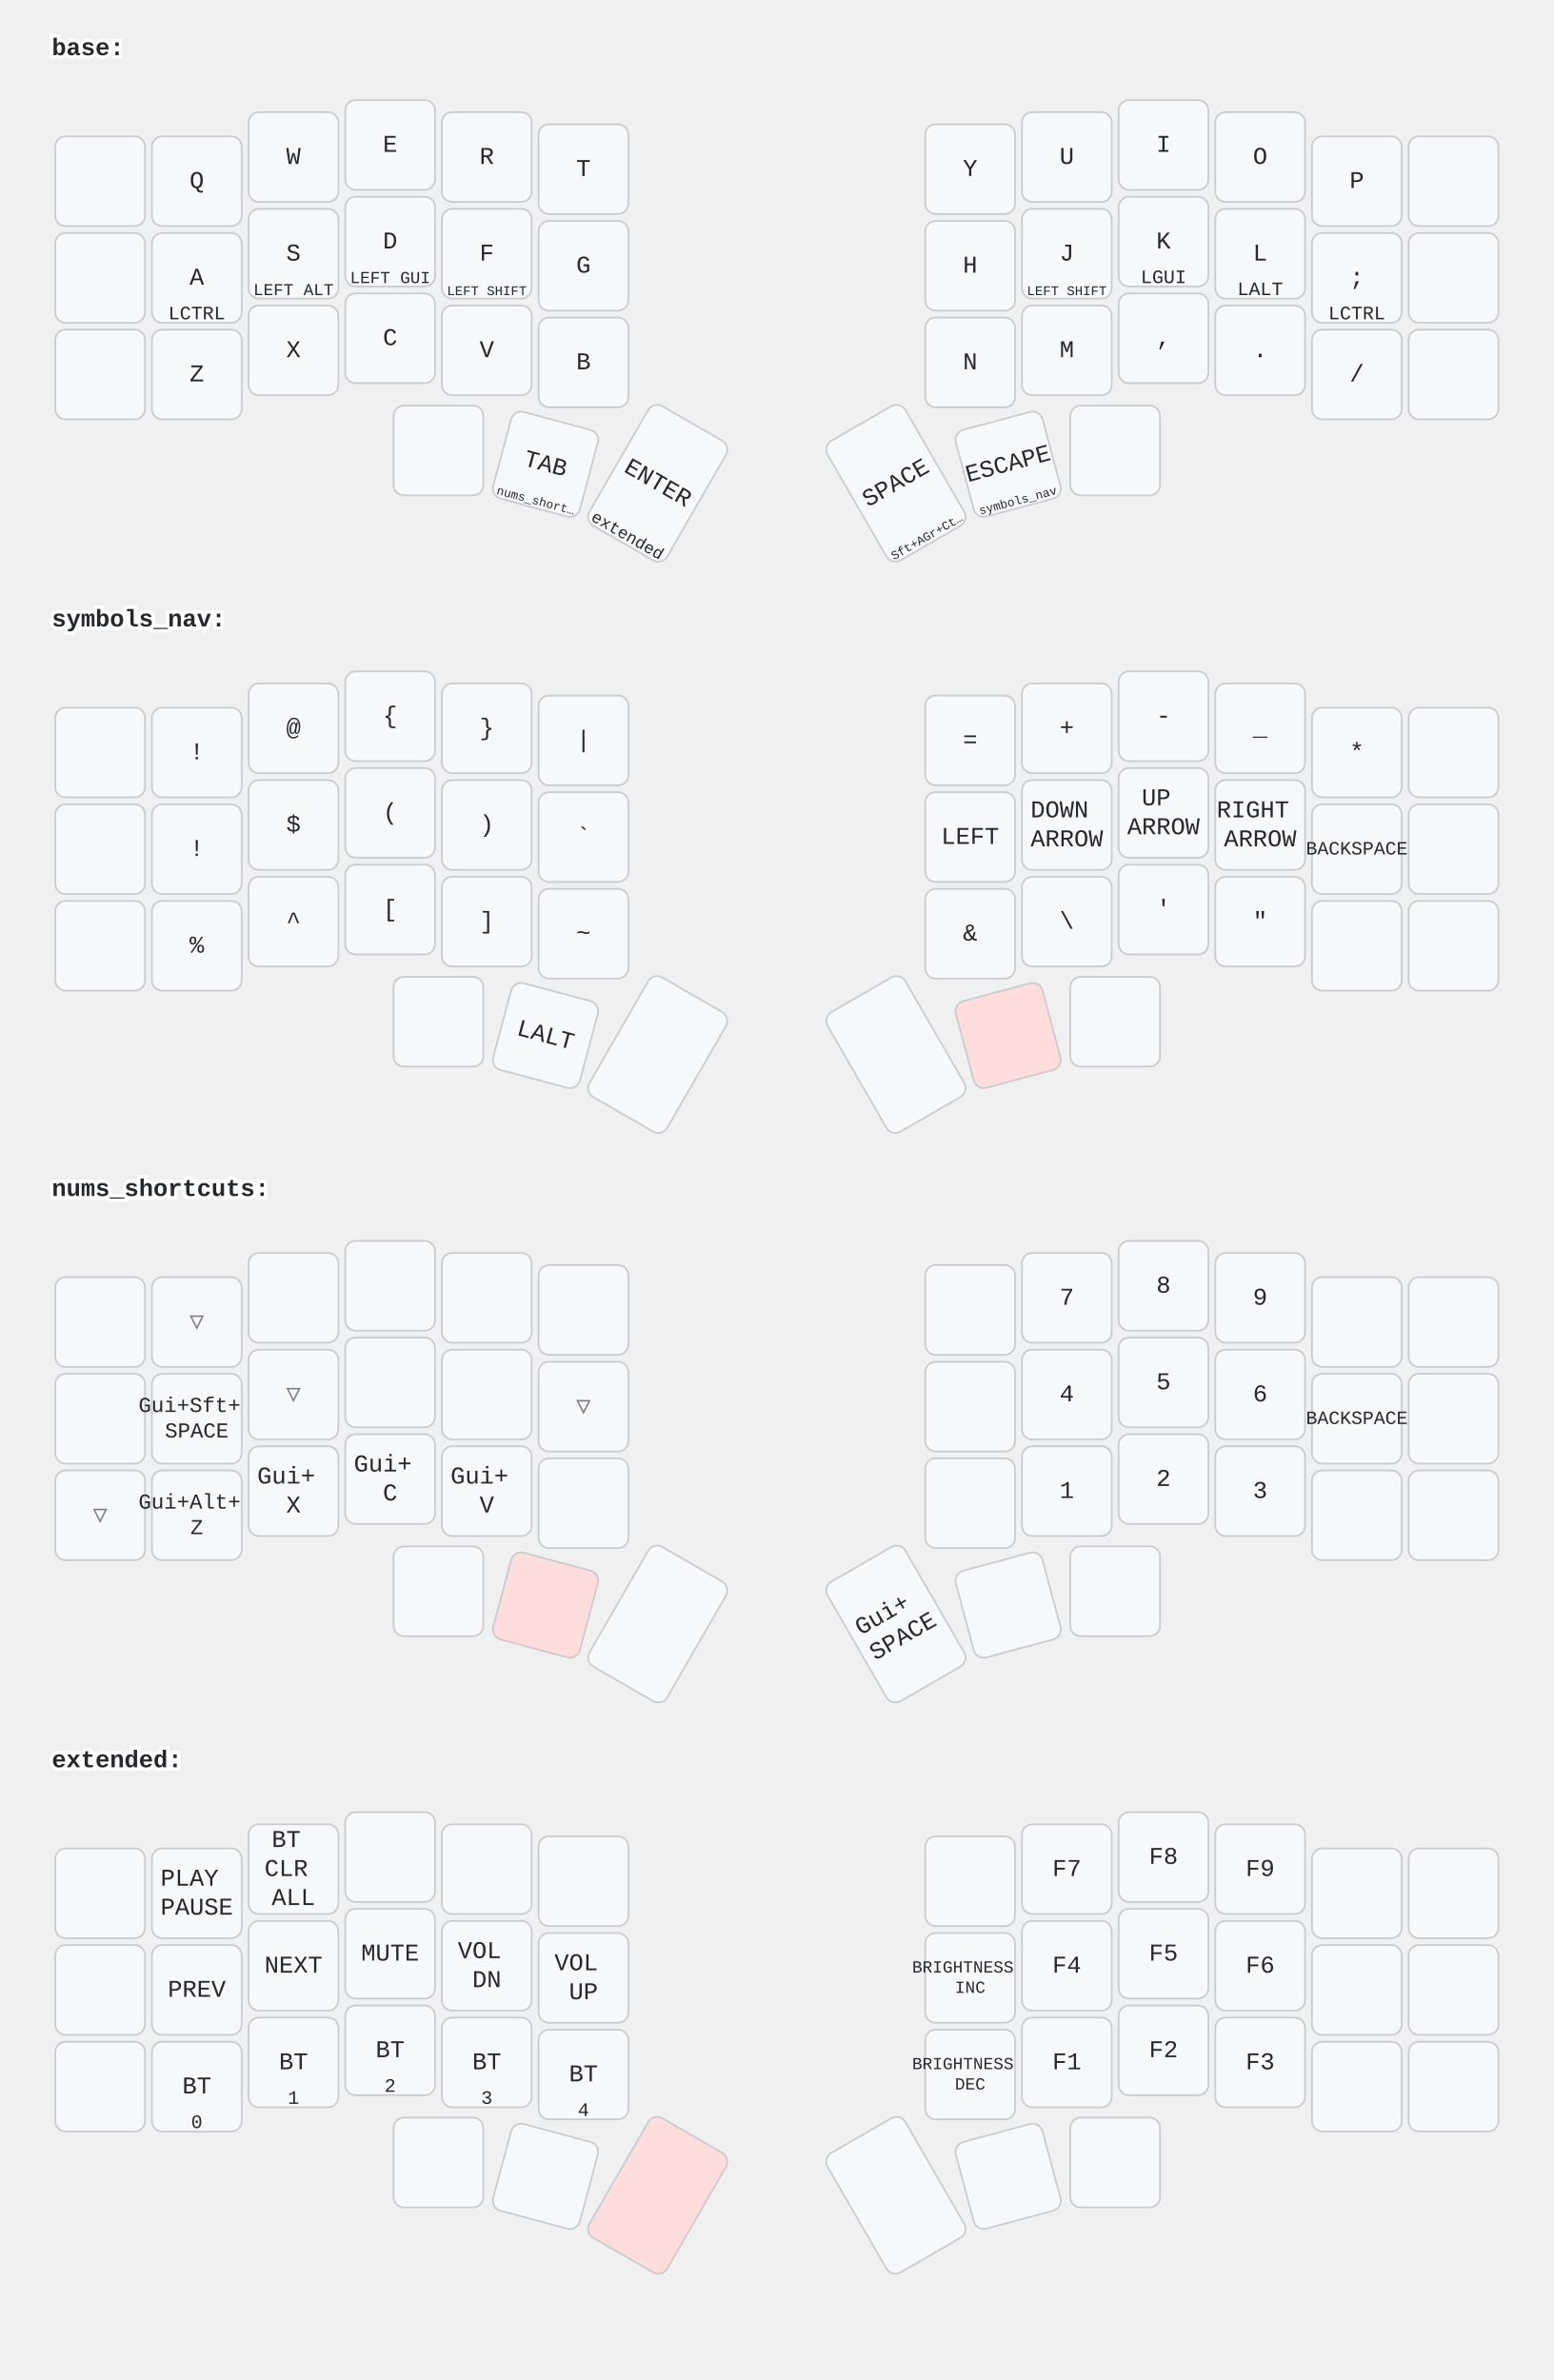
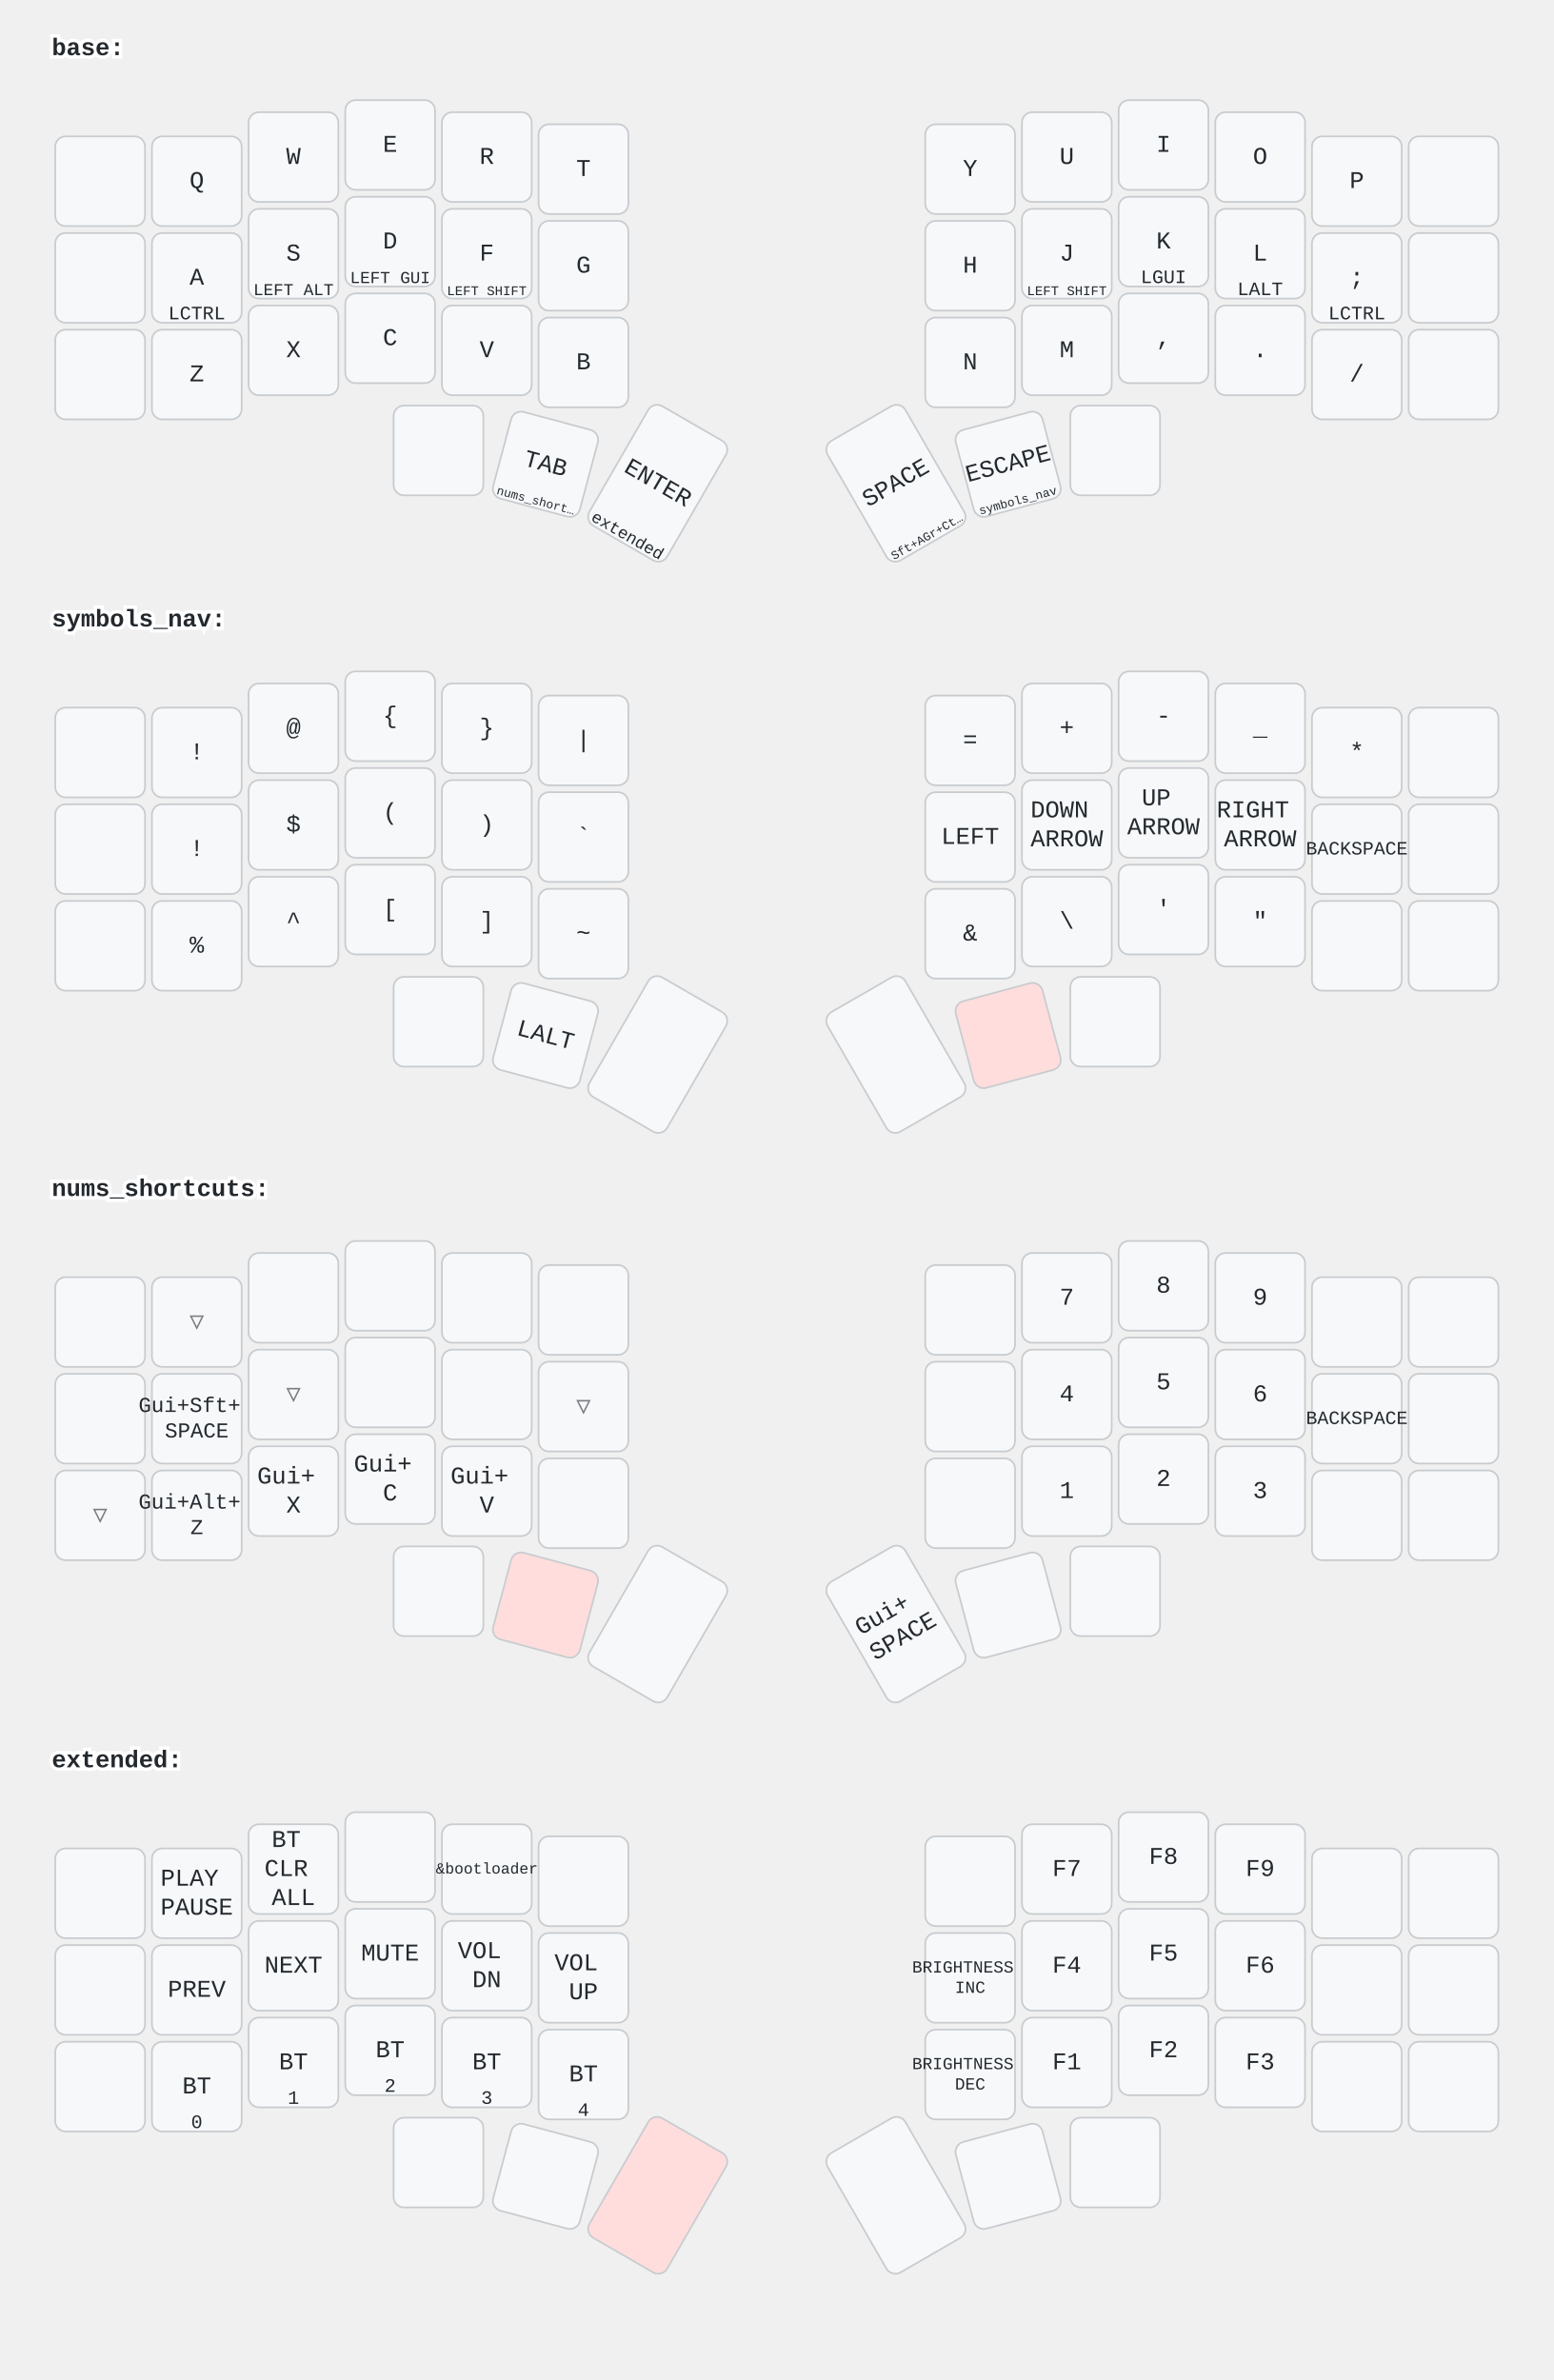
<svg xmlns="http://www.w3.org/2000/svg" width="900" height="1379" viewBox="0 0 900 1379" class="keymap">
  <style>/* inherit to force styles through use tags */
svg path {
    fill: inherit;
}

/* font and background color specifications */
svg.keymap {
    font-family: SFMono-Regular,Consolas,Liberation Mono,Menlo,monospace;
    font-size: 14px;
    font-kerning: normal;
    text-rendering: optimizeLegibility;
    fill: #24292e;
}

/* default key styling */
rect.key {
    fill: #f6f8fa;
}

rect.key, rect.combo {
    stroke: #c9cccf;
    stroke-width: 1;
}

/* default key side styling, only used is draw_key_sides is set */
rect.side {
    filter: brightness(90%);
}

/* color accent for combo boxes */
rect.combo, rect.combo-separate {
    fill: #cdf;
}

/* color accent for held keys */
rect.held, rect.combo.held {
    fill: #fdd;
}

/* color accent for ghost (optional) keys */
rect.ghost, rect.combo.ghost {
    stroke-dasharray: 4, 4;
    stroke-width: 2;
}

text {
    text-anchor: middle;
    dominant-baseline: middle;
}

/* styling for layer labels */
text.label {
    font-weight: bold;
    text-anchor: start;
    stroke: white;
    stroke-width: 4;
    paint-order: stroke;
}

/* styling for optional footer */
text.footer {
    text-anchor: end;
    dominant-baseline: auto;
    stroke: white;
    stroke-width: 4;
    paint-order: stroke;
}

/* styling for combo tap, and key hold/shifted label text */
text.combo, text.hold, text.shifted {
    font-size: 11px;
}

text.hold {
    text-anchor: middle;
    dominant-baseline: auto;
}

text.shifted {
    text-anchor: middle;
    dominant-baseline: hanging;
}

/* styling for hold/shifted label text in combo box */
text.combo.hold, text.combo.shifted {
    font-size: 8px;
}

/* lighter symbol for transparent keys */
text.trans {
    fill: #7b7e81;
}

/* styling for combo dendrons */
path.combo {
    stroke-width: 1;
    stroke: gray;
    fill: none;
}

/* Start Tabler Icons Cleanup */
/* cannot use height/width with glyphs */
.icon-tabler &gt; path {
    fill: inherit;
    stroke: inherit;
    stroke-width: 2;
}
/* hide tabler's default box */
.icon-tabler &gt; path[stroke="none"][fill="none"] {
    visibility: hidden;
}
/* End Tabler Icons Cleanup */
</style>
  <g transform="translate(30, 0)" class="layer-base">
    <text x="0" y="28" class="label">base:</text>
    <g transform="translate(0, 56)">
      <g transform="translate(28, 49)" class="key keypos-0">
        <rect rx="6" ry="6" x="-26" y="-26" width="52" height="52" class="key" />
      </g>
      <g transform="translate(84, 49)" class="key keypos-1">
        <rect rx="6" ry="6" x="-26" y="-26" width="52" height="52" class="key" />
        <text x="0" y="0" class="key tap">Q</text>
      </g>
      <g transform="translate(140, 35)" class="key keypos-2">
        <rect rx="6" ry="6" x="-26" y="-26" width="52" height="52" class="key" />
        <text x="0" y="0" class="key tap">W</text>
      </g>
      <g transform="translate(196, 28)" class="key keypos-3">
        <rect rx="6" ry="6" x="-26" y="-26" width="52" height="52" class="key" />
        <text x="0" y="0" class="key tap">E</text>
      </g>
      <g transform="translate(252, 35)" class="key keypos-4">
        <rect rx="6" ry="6" x="-26" y="-26" width="52" height="52" class="key" />
        <text x="0" y="0" class="key tap">R</text>
      </g>
      <g transform="translate(308, 42)" class="key keypos-5">
        <rect rx="6" ry="6" x="-26" y="-26" width="52" height="52" class="key" />
        <text x="0" y="0" class="key tap">T</text>
      </g>
      <g transform="translate(532, 42)" class="key keypos-6">
        <rect rx="6" ry="6" x="-26" y="-26" width="52" height="52" class="key" />
        <text x="0" y="0" class="key tap">Y</text>
      </g>
      <g transform="translate(588, 35)" class="key keypos-7">
        <rect rx="6" ry="6" x="-26" y="-26" width="52" height="52" class="key" />
        <text x="0" y="0" class="key tap">U</text>
      </g>
      <g transform="translate(644, 28)" class="key keypos-8">
        <rect rx="6" ry="6" x="-26" y="-26" width="52" height="52" class="key" />
        <text x="0" y="0" class="key tap">I</text>
      </g>
      <g transform="translate(700, 35)" class="key keypos-9">
        <rect rx="6" ry="6" x="-26" y="-26" width="52" height="52" class="key" />
        <text x="0" y="0" class="key tap">O</text>
      </g>
      <g transform="translate(756, 49)" class="key keypos-10">
        <rect rx="6" ry="6" x="-26" y="-26" width="52" height="52" class="key" />
        <text x="0" y="0" class="key tap">P</text>
      </g>
      <g transform="translate(812, 49)" class="key keypos-11">
        <rect rx="6" ry="6" x="-26" y="-26" width="52" height="52" class="key" />
      </g>
      <g transform="translate(28, 105)" class="key keypos-12">
        <rect rx="6" ry="6" x="-26" y="-26" width="52" height="52" class="key" />
      </g>
      <g transform="translate(84, 105)" class="key keypos-13">
        <rect rx="6" ry="6" x="-26" y="-26" width="52" height="52" class="key" />
        <text x="0" y="0" class="key tap">A</text>
        <text x="0" y="24" class="key hold">LCTRL</text>
      </g>
      <g transform="translate(140, 91)" class="key keypos-14">
        <rect rx="6" ry="6" x="-26" y="-26" width="52" height="52" class="key" />
        <text x="0" y="0" class="key tap">S</text>
        <text x="0" y="24" class="key hold">
          <tspan style="font-size: 88%">LEFT ALT</tspan>
        </text>
      </g>
      <g transform="translate(196, 84)" class="key keypos-15">
        <rect rx="6" ry="6" x="-26" y="-26" width="52" height="52" class="key" />
        <text x="0" y="0" class="key tap">D</text>
        <text x="0" y="24" class="key hold">
          <tspan style="font-size: 88%">LEFT GUI</tspan>
        </text>
      </g>
      <g transform="translate(252, 91)" class="key keypos-16">
        <rect rx="6" ry="6" x="-26" y="-26" width="52" height="52" class="key" />
        <text x="0" y="0" class="key tap">F</text>
        <text x="0" y="24" class="key hold">
          <tspan style="font-size: 70%">LEFT SHIFT</tspan>
        </text>
      </g>
      <g transform="translate(308, 98)" class="key keypos-17">
        <rect rx="6" ry="6" x="-26" y="-26" width="52" height="52" class="key" />
        <text x="0" y="0" class="key tap">G</text>
      </g>
      <g transform="translate(532, 98)" class="key keypos-18">
        <rect rx="6" ry="6" x="-26" y="-26" width="52" height="52" class="key" />
        <text x="0" y="0" class="key tap">H</text>
      </g>
      <g transform="translate(588, 91)" class="key keypos-19">
        <rect rx="6" ry="6" x="-26" y="-26" width="52" height="52" class="key" />
        <text x="0" y="0" class="key tap">J</text>
        <text x="0" y="24" class="key hold">
          <tspan style="font-size: 70%">LEFT SHIFT</tspan>
        </text>
      </g>
      <g transform="translate(644, 84)" class="key keypos-20">
        <rect rx="6" ry="6" x="-26" y="-26" width="52" height="52" class="key" />
        <text x="0" y="0" class="key tap">K</text>
        <text x="0" y="24" class="key hold">LGUI</text>
      </g>
      <g transform="translate(700, 91)" class="key keypos-21">
        <rect rx="6" ry="6" x="-26" y="-26" width="52" height="52" class="key" />
        <text x="0" y="0" class="key tap">L</text>
        <text x="0" y="24" class="key hold">LALT</text>
      </g>
      <g transform="translate(756, 105)" class="key keypos-22">
        <rect rx="6" ry="6" x="-26" y="-26" width="52" height="52" class="key" />
        <text x="0" y="0" class="key tap">;</text>
        <text x="0" y="24" class="key hold">LCTRL</text>
      </g>
      <g transform="translate(812, 105)" class="key keypos-23">
        <rect rx="6" ry="6" x="-26" y="-26" width="52" height="52" class="key" />
      </g>
      <g transform="translate(28, 161)" class="key keypos-24">
        <rect rx="6" ry="6" x="-26" y="-26" width="52" height="52" class="key" />
      </g>
      <g transform="translate(84, 161)" class="key keypos-25">
        <rect rx="6" ry="6" x="-26" y="-26" width="52" height="52" class="key" />
        <text x="0" y="0" class="key tap">Z</text>
      </g>
      <g transform="translate(140, 147)" class="key keypos-26">
        <rect rx="6" ry="6" x="-26" y="-26" width="52" height="52" class="key" />
        <text x="0" y="0" class="key tap">X</text>
      </g>
      <g transform="translate(196, 140)" class="key keypos-27">
        <rect rx="6" ry="6" x="-26" y="-26" width="52" height="52" class="key" />
        <text x="0" y="0" class="key tap">C</text>
      </g>
      <g transform="translate(252, 147)" class="key keypos-28">
        <rect rx="6" ry="6" x="-26" y="-26" width="52" height="52" class="key" />
        <text x="0" y="0" class="key tap">V</text>
      </g>
      <g transform="translate(308, 154)" class="key keypos-29">
        <rect rx="6" ry="6" x="-26" y="-26" width="52" height="52" class="key" />
        <text x="0" y="0" class="key tap">B</text>
      </g>
      <g transform="translate(532, 154)" class="key keypos-30">
        <rect rx="6" ry="6" x="-26" y="-26" width="52" height="52" class="key" />
        <text x="0" y="0" class="key tap">N</text>
      </g>
      <g transform="translate(588, 147)" class="key keypos-31">
        <rect rx="6" ry="6" x="-26" y="-26" width="52" height="52" class="key" />
        <text x="0" y="0" class="key tap">M</text>
      </g>
      <g transform="translate(644, 140)" class="key keypos-32">
        <rect rx="6" ry="6" x="-26" y="-26" width="52" height="52" class="key" />
        <text x="0" y="0" class="key tap">,</text>
      </g>
      <g transform="translate(700, 147)" class="key keypos-33">
        <rect rx="6" ry="6" x="-26" y="-26" width="52" height="52" class="key" />
        <text x="0" y="0" class="key tap">.</text>
      </g>
      <g transform="translate(756, 161)" class="key keypos-34">
        <rect rx="6" ry="6" x="-26" y="-26" width="52" height="52" class="key" />
        <text x="0" y="0" class="key tap">/</text>
      </g>
      <g transform="translate(812, 161)" class="key keypos-35">
        <rect rx="6" ry="6" x="-26" y="-26" width="52" height="52" class="key" />
      </g>
      <g transform="translate(224, 205)" class="key keypos-36">
        <rect rx="6" ry="6" x="-26" y="-26" width="52" height="52" class="key" />
      </g>
      <g transform="translate(286, 213) rotate(15.0)" class="key keypos-37">
        <rect rx="6" ry="6" x="-26" y="-26" width="52" height="52" class="key" />
        <text x="0" y="0" class="key tap">TAB</text>
        <text x="0" y="24" class="key hold">
          <tspan style="font-size: 64%">nums_short…</tspan>
        </text>
      </g>
      <g transform="translate(351, 224) rotate(30.0)" class="key keypos-38">
        <rect rx="6" ry="6" x="-26" y="-40" width="52" height="80" class="key" />
        <text x="0" y="0" class="key tap">ENTER</text>
        <text x="0" y="38" class="key hold">
          <tspan style="font-size: 88%">extended</tspan>
        </text>
      </g>
      <g transform="translate(489, 224) rotate(-30.0)" class="key keypos-39">
        <rect rx="6" ry="6" x="-26" y="-40" width="52" height="80" class="key" />
        <text x="0" y="0" class="key tap">SPACE</text>
        <text x="0" y="38" class="key hold">
          <tspan style="font-size: 64%">Sft+AGr+Ct…</tspan>
        </text>
      </g>
      <g transform="translate(554, 213) rotate(-15.0)" class="key keypos-40">
        <rect rx="6" ry="6" x="-26" y="-26" width="52" height="52" class="key" />
        <text x="0" y="0" class="key tap">ESCAPE</text>
        <text x="0" y="24" class="key hold">
          <tspan style="font-size: 64%">symbols_nav</tspan>
        </text>
      </g>
      <g transform="translate(616, 205)" class="key keypos-41">
        <rect rx="6" ry="6" x="-26" y="-26" width="52" height="52" class="key" />
      </g>
    </g>
  </g>
  <g transform="translate(30, 331)" class="layer-symbols_nav">
    <text x="0" y="28" class="label">symbols_nav:</text>
    <g transform="translate(0, 56)">
      <g transform="translate(28, 49)" class="key keypos-0">
        <rect rx="6" ry="6" x="-26" y="-26" width="52" height="52" class="key" />
      </g>
      <g transform="translate(84, 49)" class="key keypos-1">
        <rect rx="6" ry="6" x="-26" y="-26" width="52" height="52" class="key" />
        <text x="0" y="0" class="key tap">!</text>
      </g>
      <g transform="translate(140, 35)" class="key keypos-2">
        <rect rx="6" ry="6" x="-26" y="-26" width="52" height="52" class="key" />
        <text x="0" y="0" class="key tap">@</text>
      </g>
      <g transform="translate(196, 28)" class="key keypos-3">
        <rect rx="6" ry="6" x="-26" y="-26" width="52" height="52" class="key" />
        <text x="0" y="0" class="key tap">{</text>
      </g>
      <g transform="translate(252, 35)" class="key keypos-4">
        <rect rx="6" ry="6" x="-26" y="-26" width="52" height="52" class="key" />
        <text x="0" y="0" class="key tap">}</text>
      </g>
      <g transform="translate(308, 42)" class="key keypos-5">
        <rect rx="6" ry="6" x="-26" y="-26" width="52" height="52" class="key" />
        <text x="0" y="0" class="key tap">|</text>
      </g>
      <g transform="translate(532, 42)" class="key keypos-6">
        <rect rx="6" ry="6" x="-26" y="-26" width="52" height="52" class="key" />
        <text x="0" y="0" class="key tap">=</text>
      </g>
      <g transform="translate(588, 35)" class="key keypos-7">
        <rect rx="6" ry="6" x="-26" y="-26" width="52" height="52" class="key" />
        <text x="0" y="0" class="key tap">+</text>
      </g>
      <g transform="translate(644, 28)" class="key keypos-8">
        <rect rx="6" ry="6" x="-26" y="-26" width="52" height="52" class="key" />
        <text x="0" y="0" class="key tap">-</text>
      </g>
      <g transform="translate(700, 35)" class="key keypos-9">
        <rect rx="6" ry="6" x="-26" y="-26" width="52" height="52" class="key" />
        <text x="0" y="0" class="key tap">_</text>
      </g>
      <g transform="translate(756, 49)" class="key keypos-10">
        <rect rx="6" ry="6" x="-26" y="-26" width="52" height="52" class="key" />
        <text x="0" y="0" class="key tap">*</text>
      </g>
      <g transform="translate(812, 49)" class="key keypos-11">
        <rect rx="6" ry="6" x="-26" y="-26" width="52" height="52" class="key" />
      </g>
      <g transform="translate(28, 105)" class="key keypos-12">
        <rect rx="6" ry="6" x="-26" y="-26" width="52" height="52" class="key" />
      </g>
      <g transform="translate(84, 105)" class="key keypos-13">
        <rect rx="6" ry="6" x="-26" y="-26" width="52" height="52" class="key" />
        <text x="0" y="0" class="key tap">!</text>
      </g>
      <g transform="translate(140, 91)" class="key keypos-14">
        <rect rx="6" ry="6" x="-26" y="-26" width="52" height="52" class="key" />
        <text x="0" y="0" class="key tap">$</text>
      </g>
      <g transform="translate(196, 84)" class="key keypos-15">
        <rect rx="6" ry="6" x="-26" y="-26" width="52" height="52" class="key" />
        <text x="0" y="0" class="key tap">(</text>
      </g>
      <g transform="translate(252, 91)" class="key keypos-16">
        <rect rx="6" ry="6" x="-26" y="-26" width="52" height="52" class="key" />
        <text x="0" y="0" class="key tap">)</text>
      </g>
      <g transform="translate(308, 98)" class="key keypos-17">
        <rect rx="6" ry="6" x="-26" y="-26" width="52" height="52" class="key" />
        <text x="0" y="0" class="key tap">`</text>
      </g>
      <g transform="translate(532, 98)" class="key keypos-18">
        <rect rx="6" ry="6" x="-26" y="-26" width="52" height="52" class="key" />
        <text x="0" y="0" class="key tap">LEFT</text>
      </g>
      <g transform="translate(588, 91)" class="key keypos-19">
        <rect rx="6" ry="6" x="-26" y="-26" width="52" height="52" class="key" />
        <text x="0" y="0" class="key tap">
          <tspan x="0" dy="-0.6em">DOWN</tspan>
          <tspan x="0" dy="1.2em">ARROW</tspan>
        </text>
      </g>
      <g transform="translate(644, 84)" class="key keypos-20">
        <rect rx="6" ry="6" x="-26" y="-26" width="52" height="52" class="key" />
        <text x="0" y="0" class="key tap">
          <tspan x="0" dy="-0.6em">UP</tspan>
          <tspan x="0" dy="1.2em">ARROW</tspan>
        </text>
      </g>
      <g transform="translate(700, 91)" class="key keypos-21">
        <rect rx="6" ry="6" x="-26" y="-26" width="52" height="52" class="key" />
        <text x="0" y="0" class="key tap">
          <tspan x="0" dy="-0.6em">RIGHT</tspan>
          <tspan x="0" dy="1.2em">ARROW</tspan>
        </text>
      </g>
      <g transform="translate(756, 105)" class="key keypos-22">
        <rect rx="6" ry="6" x="-26" y="-26" width="52" height="52" class="key" />
        <text x="0" y="0" class="key tap">
          <tspan style="font-size: 78%">BACKSPACE</tspan>
        </text>
      </g>
      <g transform="translate(812, 105)" class="key keypos-23">
        <rect rx="6" ry="6" x="-26" y="-26" width="52" height="52" class="key" />
      </g>
      <g transform="translate(28, 161)" class="key keypos-24">
        <rect rx="6" ry="6" x="-26" y="-26" width="52" height="52" class="key" />
      </g>
      <g transform="translate(84, 161)" class="key keypos-25">
        <rect rx="6" ry="6" x="-26" y="-26" width="52" height="52" class="key" />
        <text x="0" y="0" class="key tap">%</text>
      </g>
      <g transform="translate(140, 147)" class="key keypos-26">
        <rect rx="6" ry="6" x="-26" y="-26" width="52" height="52" class="key" />
        <text x="0" y="0" class="key tap">^</text>
      </g>
      <g transform="translate(196, 140)" class="key keypos-27">
        <rect rx="6" ry="6" x="-26" y="-26" width="52" height="52" class="key" />
        <text x="0" y="0" class="key tap">[</text>
      </g>
      <g transform="translate(252, 147)" class="key keypos-28">
        <rect rx="6" ry="6" x="-26" y="-26" width="52" height="52" class="key" />
        <text x="0" y="0" class="key tap">]</text>
      </g>
      <g transform="translate(308, 154)" class="key keypos-29">
        <rect rx="6" ry="6" x="-26" y="-26" width="52" height="52" class="key" />
        <text x="0" y="0" class="key tap">~</text>
      </g>
      <g transform="translate(532, 154)" class="key keypos-30">
        <rect rx="6" ry="6" x="-26" y="-26" width="52" height="52" class="key" />
        <text x="0" y="0" class="key tap">&amp;</text>
      </g>
      <g transform="translate(588, 147)" class="key keypos-31">
        <rect rx="6" ry="6" x="-26" y="-26" width="52" height="52" class="key" />
        <text x="0" y="0" class="key tap">\</text>
      </g>
      <g transform="translate(644, 140)" class="key keypos-32">
        <rect rx="6" ry="6" x="-26" y="-26" width="52" height="52" class="key" />
        <text x="0" y="0" class="key tap">'</text>
      </g>
      <g transform="translate(700, 147)" class="key keypos-33">
        <rect rx="6" ry="6" x="-26" y="-26" width="52" height="52" class="key" />
        <text x="0" y="0" class="key tap">"</text>
      </g>
      <g transform="translate(756, 161)" class="key keypos-34">
        <rect rx="6" ry="6" x="-26" y="-26" width="52" height="52" class="key" />
      </g>
      <g transform="translate(812, 161)" class="key keypos-35">
        <rect rx="6" ry="6" x="-26" y="-26" width="52" height="52" class="key" />
      </g>
      <g transform="translate(224, 205)" class="key keypos-36">
        <rect rx="6" ry="6" x="-26" y="-26" width="52" height="52" class="key" />
      </g>
      <g transform="translate(286, 213) rotate(15.0)" class="key keypos-37">
        <rect rx="6" ry="6" x="-26" y="-26" width="52" height="52" class="key" />
        <text x="0" y="0" class="key tap">LALT</text>
      </g>
      <g transform="translate(351, 224) rotate(30.0)" class="key keypos-38">
        <rect rx="6" ry="6" x="-26" y="-40" width="52" height="80" class="key" />
      </g>
      <g transform="translate(489, 224) rotate(-30.0)" class="key keypos-39">
        <rect rx="6" ry="6" x="-26" y="-40" width="52" height="80" class="key" />
      </g>
      <g transform="translate(554, 213) rotate(-15.0)" class="key held keypos-40">
        <rect rx="6" ry="6" x="-26" y="-26" width="52" height="52" class="key held" />
      </g>
      <g transform="translate(616, 205)" class="key keypos-41">
        <rect rx="6" ry="6" x="-26" y="-26" width="52" height="52" class="key" />
      </g>
    </g>
  </g>
  <g transform="translate(30, 661)" class="layer-nums_shortcuts">
    <text x="0" y="28" class="label">nums_shortcuts:</text>
    <g transform="translate(0, 56)">
      <g transform="translate(28, 49)" class="key keypos-0">
        <rect rx="6" ry="6" x="-26" y="-26" width="52" height="52" class="key" />
      </g>
      <g transform="translate(84, 49)" class="key trans keypos-1">
        <rect rx="6" ry="6" x="-26" y="-26" width="52" height="52" class="key trans" />
        <text x="0" y="0" class="key trans tap">▽</text>
      </g>
      <g transform="translate(140, 35)" class="key keypos-2">
        <rect rx="6" ry="6" x="-26" y="-26" width="52" height="52" class="key" />
      </g>
      <g transform="translate(196, 28)" class="key keypos-3">
        <rect rx="6" ry="6" x="-26" y="-26" width="52" height="52" class="key" />
      </g>
      <g transform="translate(252, 35)" class="key keypos-4">
        <rect rx="6" ry="6" x="-26" y="-26" width="52" height="52" class="key" />
      </g>
      <g transform="translate(308, 42)" class="key keypos-5">
        <rect rx="6" ry="6" x="-26" y="-26" width="52" height="52" class="key" />
      </g>
      <g transform="translate(532, 42)" class="key keypos-6">
        <rect rx="6" ry="6" x="-26" y="-26" width="52" height="52" class="key" />
      </g>
      <g transform="translate(588, 35)" class="key keypos-7">
        <rect rx="6" ry="6" x="-26" y="-26" width="52" height="52" class="key" />
        <text x="0" y="0" class="key tap">7</text>
      </g>
      <g transform="translate(644, 28)" class="key keypos-8">
        <rect rx="6" ry="6" x="-26" y="-26" width="52" height="52" class="key" />
        <text x="0" y="0" class="key tap">8</text>
      </g>
      <g transform="translate(700, 35)" class="key keypos-9">
        <rect rx="6" ry="6" x="-26" y="-26" width="52" height="52" class="key" />
        <text x="0" y="0" class="key tap">9</text>
      </g>
      <g transform="translate(756, 49)" class="key keypos-10">
        <rect rx="6" ry="6" x="-26" y="-26" width="52" height="52" class="key" />
      </g>
      <g transform="translate(812, 49)" class="key keypos-11">
        <rect rx="6" ry="6" x="-26" y="-26" width="52" height="52" class="key" />
      </g>
      <g transform="translate(28, 105)" class="key keypos-12">
        <rect rx="6" ry="6" x="-26" y="-26" width="52" height="52" class="key" />
      </g>
      <g transform="translate(84, 105)" class="key keypos-13">
        <rect rx="6" ry="6" x="-26" y="-26" width="52" height="52" class="key" />
        <text x="0" y="0" class="key tap">
          <tspan x="0" dy="-0.6em" style="font-size: 88%">Gui+Sft+</tspan>
          <tspan x="0" dy="1.2em" style="font-size: 88%">SPACE</tspan>
        </text>
      </g>
      <g transform="translate(140, 91)" class="key trans keypos-14">
        <rect rx="6" ry="6" x="-26" y="-26" width="52" height="52" class="key trans" />
        <text x="0" y="0" class="key trans tap">▽</text>
      </g>
      <g transform="translate(196, 84)" class="key keypos-15">
        <rect rx="6" ry="6" x="-26" y="-26" width="52" height="52" class="key" />
      </g>
      <g transform="translate(252, 91)" class="key keypos-16">
        <rect rx="6" ry="6" x="-26" y="-26" width="52" height="52" class="key" />
      </g>
      <g transform="translate(308, 98)" class="key trans keypos-17">
        <rect rx="6" ry="6" x="-26" y="-26" width="52" height="52" class="key trans" />
        <text x="0" y="0" class="key trans tap">▽</text>
      </g>
      <g transform="translate(532, 98)" class="key keypos-18">
        <rect rx="6" ry="6" x="-26" y="-26" width="52" height="52" class="key" />
      </g>
      <g transform="translate(588, 91)" class="key keypos-19">
        <rect rx="6" ry="6" x="-26" y="-26" width="52" height="52" class="key" />
        <text x="0" y="0" class="key tap">4</text>
      </g>
      <g transform="translate(644, 84)" class="key keypos-20">
        <rect rx="6" ry="6" x="-26" y="-26" width="52" height="52" class="key" />
        <text x="0" y="0" class="key tap">5</text>
      </g>
      <g transform="translate(700, 91)" class="key keypos-21">
        <rect rx="6" ry="6" x="-26" y="-26" width="52" height="52" class="key" />
        <text x="0" y="0" class="key tap">6</text>
      </g>
      <g transform="translate(756, 105)" class="key keypos-22">
        <rect rx="6" ry="6" x="-26" y="-26" width="52" height="52" class="key" />
        <text x="0" y="0" class="key tap">
          <tspan style="font-size: 78%">BACKSPACE</tspan>
        </text>
      </g>
      <g transform="translate(812, 105)" class="key keypos-23">
        <rect rx="6" ry="6" x="-26" y="-26" width="52" height="52" class="key" />
      </g>
      <g transform="translate(28, 161)" class="key trans keypos-24">
        <rect rx="6" ry="6" x="-26" y="-26" width="52" height="52" class="key trans" />
        <text x="0" y="0" class="key trans tap">▽</text>
      </g>
      <g transform="translate(84, 161)" class="key keypos-25">
        <rect rx="6" ry="6" x="-26" y="-26" width="52" height="52" class="key" />
        <text x="0" y="0" class="key tap">
          <tspan x="0" dy="-0.6em" style="font-size: 88%">Gui+Alt+</tspan>
          <tspan x="0" dy="1.2em" style="font-size: 88%">Z</tspan>
        </text>
      </g>
      <g transform="translate(140, 147)" class="key keypos-26">
        <rect rx="6" ry="6" x="-26" y="-26" width="52" height="52" class="key" />
        <text x="0" y="0" class="key tap">
          <tspan x="0" dy="-0.6em">Gui+</tspan>
          <tspan x="0" dy="1.2em">X</tspan>
        </text>
      </g>
      <g transform="translate(196, 140)" class="key keypos-27">
        <rect rx="6" ry="6" x="-26" y="-26" width="52" height="52" class="key" />
        <text x="0" y="0" class="key tap">
          <tspan x="0" dy="-0.6em">Gui+</tspan>
          <tspan x="0" dy="1.2em">C</tspan>
        </text>
      </g>
      <g transform="translate(252, 147)" class="key keypos-28">
        <rect rx="6" ry="6" x="-26" y="-26" width="52" height="52" class="key" />
        <text x="0" y="0" class="key tap">
          <tspan x="0" dy="-0.6em">Gui+</tspan>
          <tspan x="0" dy="1.2em">V</tspan>
        </text>
      </g>
      <g transform="translate(308, 154)" class="key keypos-29">
        <rect rx="6" ry="6" x="-26" y="-26" width="52" height="52" class="key" />
      </g>
      <g transform="translate(532, 154)" class="key keypos-30">
        <rect rx="6" ry="6" x="-26" y="-26" width="52" height="52" class="key" />
      </g>
      <g transform="translate(588, 147)" class="key keypos-31">
        <rect rx="6" ry="6" x="-26" y="-26" width="52" height="52" class="key" />
        <text x="0" y="0" class="key tap">1</text>
      </g>
      <g transform="translate(644, 140)" class="key keypos-32">
        <rect rx="6" ry="6" x="-26" y="-26" width="52" height="52" class="key" />
        <text x="0" y="0" class="key tap">2</text>
      </g>
      <g transform="translate(700, 147)" class="key keypos-33">
        <rect rx="6" ry="6" x="-26" y="-26" width="52" height="52" class="key" />
        <text x="0" y="0" class="key tap">3</text>
      </g>
      <g transform="translate(756, 161)" class="key keypos-34">
        <rect rx="6" ry="6" x="-26" y="-26" width="52" height="52" class="key" />
      </g>
      <g transform="translate(812, 161)" class="key keypos-35">
        <rect rx="6" ry="6" x="-26" y="-26" width="52" height="52" class="key" />
      </g>
      <g transform="translate(224, 205)" class="key keypos-36">
        <rect rx="6" ry="6" x="-26" y="-26" width="52" height="52" class="key" />
      </g>
      <g transform="translate(286, 213) rotate(15.0)" class="key held keypos-37">
        <rect rx="6" ry="6" x="-26" y="-26" width="52" height="52" class="key held" />
      </g>
      <g transform="translate(351, 224) rotate(30.0)" class="key keypos-38">
        <rect rx="6" ry="6" x="-26" y="-40" width="52" height="80" class="key" />
      </g>
      <g transform="translate(489, 224) rotate(-30.0)" class="key keypos-39">
        <rect rx="6" ry="6" x="-26" y="-40" width="52" height="80" class="key" />
        <text x="0" y="0" class="key tap">
          <tspan x="0" dy="-0.6em">Gui+</tspan>
          <tspan x="0" dy="1.2em">SPACE</tspan>
        </text>
      </g>
      <g transform="translate(554, 213) rotate(-15.0)" class="key keypos-40">
        <rect rx="6" ry="6" x="-26" y="-26" width="52" height="52" class="key" />
      </g>
      <g transform="translate(616, 205)" class="key keypos-41">
        <rect rx="6" ry="6" x="-26" y="-26" width="52" height="52" class="key" />
      </g>
    </g>
  </g>
  <g transform="translate(30, 992)" class="layer-extended">
    <text x="0" y="28" class="label">extended:</text>
    <g transform="translate(0, 56)">
      <g transform="translate(28, 49)" class="key keypos-0">
        <rect rx="6" ry="6" x="-26" y="-26" width="52" height="52" class="key" />
      </g>
      <g transform="translate(84, 49)" class="key keypos-1">
        <rect rx="6" ry="6" x="-26" y="-26" width="52" height="52" class="key" />
        <text x="0" y="0" class="key tap">
          <tspan x="0" dy="-0.6em">PLAY</tspan>
          <tspan x="0" dy="1.2em">PAUSE</tspan>
        </text>
      </g>
      <g transform="translate(140, 35)" class="key keypos-2">
        <rect rx="6" ry="6" x="-26" y="-26" width="52" height="52" class="key" />
        <text x="0" y="0" class="key tap">
          <tspan x="0" dy="-1.2em">BT</tspan>
          <tspan x="0" dy="1.2em">CLR</tspan>
          <tspan x="0" dy="1.2em">ALL</tspan>
        </text>
      </g>
      <g transform="translate(196, 28)" class="key keypos-3">
        <rect rx="6" ry="6" x="-26" y="-26" width="52" height="52" class="key" />
      </g>
      <g transform="translate(252, 35)" class="key keypos-4">
        <rect rx="6" ry="6" x="-26" y="-26" width="52" height="52" class="key" />
+         <text x="0" y="0" class="key tap">
+           <tspan style="font-size: 64%">&amp;bootloader</tspan>
+         </text>
      </g>
      <g transform="translate(308, 42)" class="key keypos-5">
        <rect rx="6" ry="6" x="-26" y="-26" width="52" height="52" class="key" />
      </g>
      <g transform="translate(532, 42)" class="key keypos-6">
        <rect rx="6" ry="6" x="-26" y="-26" width="52" height="52" class="key" />
      </g>
      <g transform="translate(588, 35)" class="key keypos-7">
        <rect rx="6" ry="6" x="-26" y="-26" width="52" height="52" class="key" />
        <text x="0" y="0" class="key tap">F7</text>
      </g>
      <g transform="translate(644, 28)" class="key keypos-8">
        <rect rx="6" ry="6" x="-26" y="-26" width="52" height="52" class="key" />
        <text x="0" y="0" class="key tap">F8</text>
      </g>
      <g transform="translate(700, 35)" class="key keypos-9">
        <rect rx="6" ry="6" x="-26" y="-26" width="52" height="52" class="key" />
        <text x="0" y="0" class="key tap">F9</text>
      </g>
      <g transform="translate(756, 49)" class="key keypos-10">
        <rect rx="6" ry="6" x="-26" y="-26" width="52" height="52" class="key" />
      </g>
      <g transform="translate(812, 49)" class="key keypos-11">
        <rect rx="6" ry="6" x="-26" y="-26" width="52" height="52" class="key" />
      </g>
      <g transform="translate(28, 105)" class="key keypos-12">
        <rect rx="6" ry="6" x="-26" y="-26" width="52" height="52" class="key" />
      </g>
      <g transform="translate(84, 105)" class="key keypos-13">
        <rect rx="6" ry="6" x="-26" y="-26" width="52" height="52" class="key" />
        <text x="0" y="0" class="key tap">PREV</text>
      </g>
      <g transform="translate(140, 91)" class="key keypos-14">
        <rect rx="6" ry="6" x="-26" y="-26" width="52" height="52" class="key" />
        <text x="0" y="0" class="key tap">NEXT</text>
      </g>
      <g transform="translate(196, 84)" class="key keypos-15">
        <rect rx="6" ry="6" x="-26" y="-26" width="52" height="52" class="key" />
        <text x="0" y="0" class="key tap">MUTE</text>
      </g>
      <g transform="translate(252, 91)" class="key keypos-16">
        <rect rx="6" ry="6" x="-26" y="-26" width="52" height="52" class="key" />
        <text x="0" y="0" class="key tap">
          <tspan x="0" dy="-0.6em">VOL</tspan>
          <tspan x="0" dy="1.2em">DN</tspan>
        </text>
      </g>
      <g transform="translate(308, 98)" class="key keypos-17">
        <rect rx="6" ry="6" x="-26" y="-26" width="52" height="52" class="key" />
        <text x="0" y="0" class="key tap">
          <tspan x="0" dy="-0.6em">VOL</tspan>
          <tspan x="0" dy="1.2em">UP</tspan>
        </text>
      </g>
      <g transform="translate(532, 98)" class="key keypos-18">
        <rect rx="6" ry="6" x="-26" y="-26" width="52" height="52" class="key" />
        <text x="0" y="0" class="key tap">
          <tspan x="0" dy="-0.6em" style="font-size: 70%">BRIGHTNESS</tspan>
          <tspan x="0" dy="1.2em" style="font-size: 70%">INC</tspan>
        </text>
      </g>
      <g transform="translate(588, 91)" class="key keypos-19">
        <rect rx="6" ry="6" x="-26" y="-26" width="52" height="52" class="key" />
        <text x="0" y="0" class="key tap">F4</text>
      </g>
      <g transform="translate(644, 84)" class="key keypos-20">
        <rect rx="6" ry="6" x="-26" y="-26" width="52" height="52" class="key" />
        <text x="0" y="0" class="key tap">F5</text>
      </g>
      <g transform="translate(700, 91)" class="key keypos-21">
        <rect rx="6" ry="6" x="-26" y="-26" width="52" height="52" class="key" />
        <text x="0" y="0" class="key tap">F6</text>
      </g>
      <g transform="translate(756, 105)" class="key keypos-22">
        <rect rx="6" ry="6" x="-26" y="-26" width="52" height="52" class="key" />
      </g>
      <g transform="translate(812, 105)" class="key keypos-23">
        <rect rx="6" ry="6" x="-26" y="-26" width="52" height="52" class="key" />
      </g>
      <g transform="translate(28, 161)" class="key keypos-24">
        <rect rx="6" ry="6" x="-26" y="-26" width="52" height="52" class="key" />
      </g>
      <g transform="translate(84, 161)" class="key keypos-25">
        <rect rx="6" ry="6" x="-26" y="-26" width="52" height="52" class="key" />
        <text x="0" y="0" class="key tap">BT</text>
        <text x="0" y="24" class="key hold">0</text>
      </g>
      <g transform="translate(140, 147)" class="key keypos-26">
        <rect rx="6" ry="6" x="-26" y="-26" width="52" height="52" class="key" />
        <text x="0" y="0" class="key tap">BT</text>
        <text x="0" y="24" class="key hold">1</text>
      </g>
      <g transform="translate(196, 140)" class="key keypos-27">
        <rect rx="6" ry="6" x="-26" y="-26" width="52" height="52" class="key" />
        <text x="0" y="0" class="key tap">BT</text>
        <text x="0" y="24" class="key hold">2</text>
      </g>
      <g transform="translate(252, 147)" class="key keypos-28">
        <rect rx="6" ry="6" x="-26" y="-26" width="52" height="52" class="key" />
        <text x="0" y="0" class="key tap">BT</text>
        <text x="0" y="24" class="key hold">3</text>
      </g>
      <g transform="translate(308, 154)" class="key keypos-29">
        <rect rx="6" ry="6" x="-26" y="-26" width="52" height="52" class="key" />
        <text x="0" y="0" class="key tap">BT</text>
        <text x="0" y="24" class="key hold">4</text>
      </g>
      <g transform="translate(532, 154)" class="key keypos-30">
        <rect rx="6" ry="6" x="-26" y="-26" width="52" height="52" class="key" />
        <text x="0" y="0" class="key tap">
          <tspan x="0" dy="-0.6em" style="font-size: 70%">BRIGHTNESS</tspan>
          <tspan x="0" dy="1.2em" style="font-size: 70%">DEC</tspan>
        </text>
      </g>
      <g transform="translate(588, 147)" class="key keypos-31">
        <rect rx="6" ry="6" x="-26" y="-26" width="52" height="52" class="key" />
        <text x="0" y="0" class="key tap">F1</text>
      </g>
      <g transform="translate(644, 140)" class="key keypos-32">
        <rect rx="6" ry="6" x="-26" y="-26" width="52" height="52" class="key" />
        <text x="0" y="0" class="key tap">F2</text>
      </g>
      <g transform="translate(700, 147)" class="key keypos-33">
        <rect rx="6" ry="6" x="-26" y="-26" width="52" height="52" class="key" />
        <text x="0" y="0" class="key tap">F3</text>
      </g>
      <g transform="translate(756, 161)" class="key keypos-34">
        <rect rx="6" ry="6" x="-26" y="-26" width="52" height="52" class="key" />
      </g>
      <g transform="translate(812, 161)" class="key keypos-35">
        <rect rx="6" ry="6" x="-26" y="-26" width="52" height="52" class="key" />
      </g>
      <g transform="translate(224, 205)" class="key keypos-36">
        <rect rx="6" ry="6" x="-26" y="-26" width="52" height="52" class="key" />
      </g>
      <g transform="translate(286, 213) rotate(15.0)" class="key keypos-37">
        <rect rx="6" ry="6" x="-26" y="-26" width="52" height="52" class="key" />
      </g>
      <g transform="translate(351, 224) rotate(30.0)" class="key held keypos-38">
        <rect rx="6" ry="6" x="-26" y="-40" width="52" height="80" class="key held" />
      </g>
      <g transform="translate(489, 224) rotate(-30.0)" class="key keypos-39">
        <rect rx="6" ry="6" x="-26" y="-40" width="52" height="80" class="key" />
      </g>
      <g transform="translate(554, 213) rotate(-15.0)" class="key keypos-40">
        <rect rx="6" ry="6" x="-26" y="-26" width="52" height="52" class="key" />
      </g>
      <g transform="translate(616, 205)" class="key keypos-41">
        <rect rx="6" ry="6" x="-26" y="-26" width="52" height="52" class="key" />
      </g>
    </g>
  </g>
</svg>
